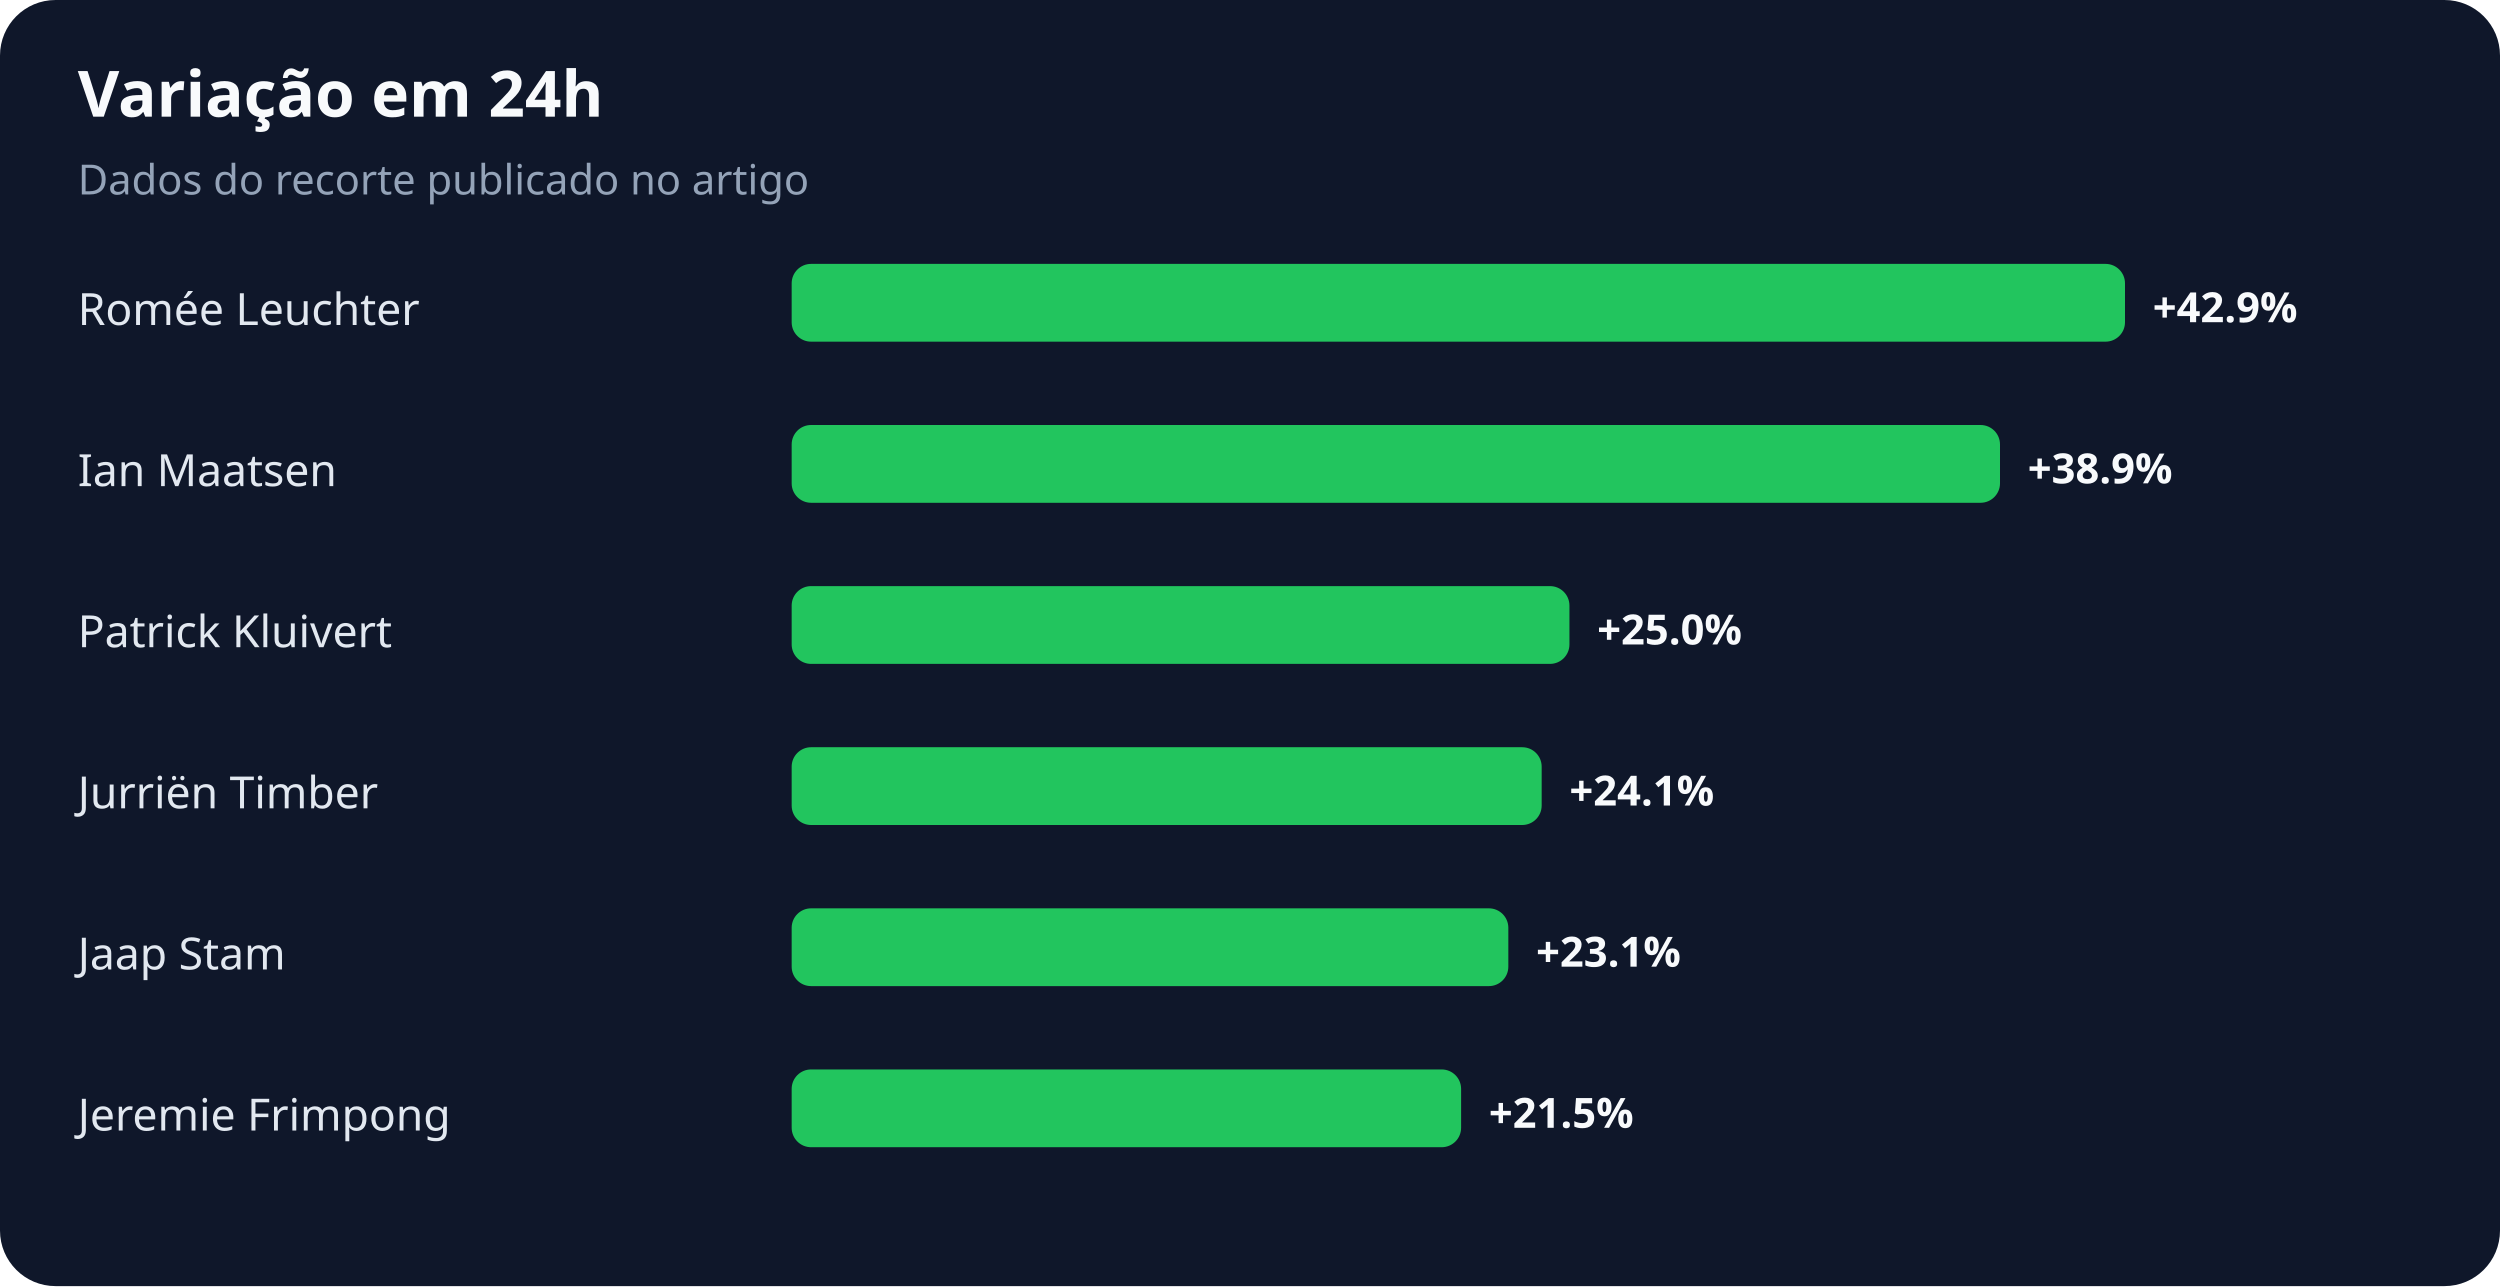
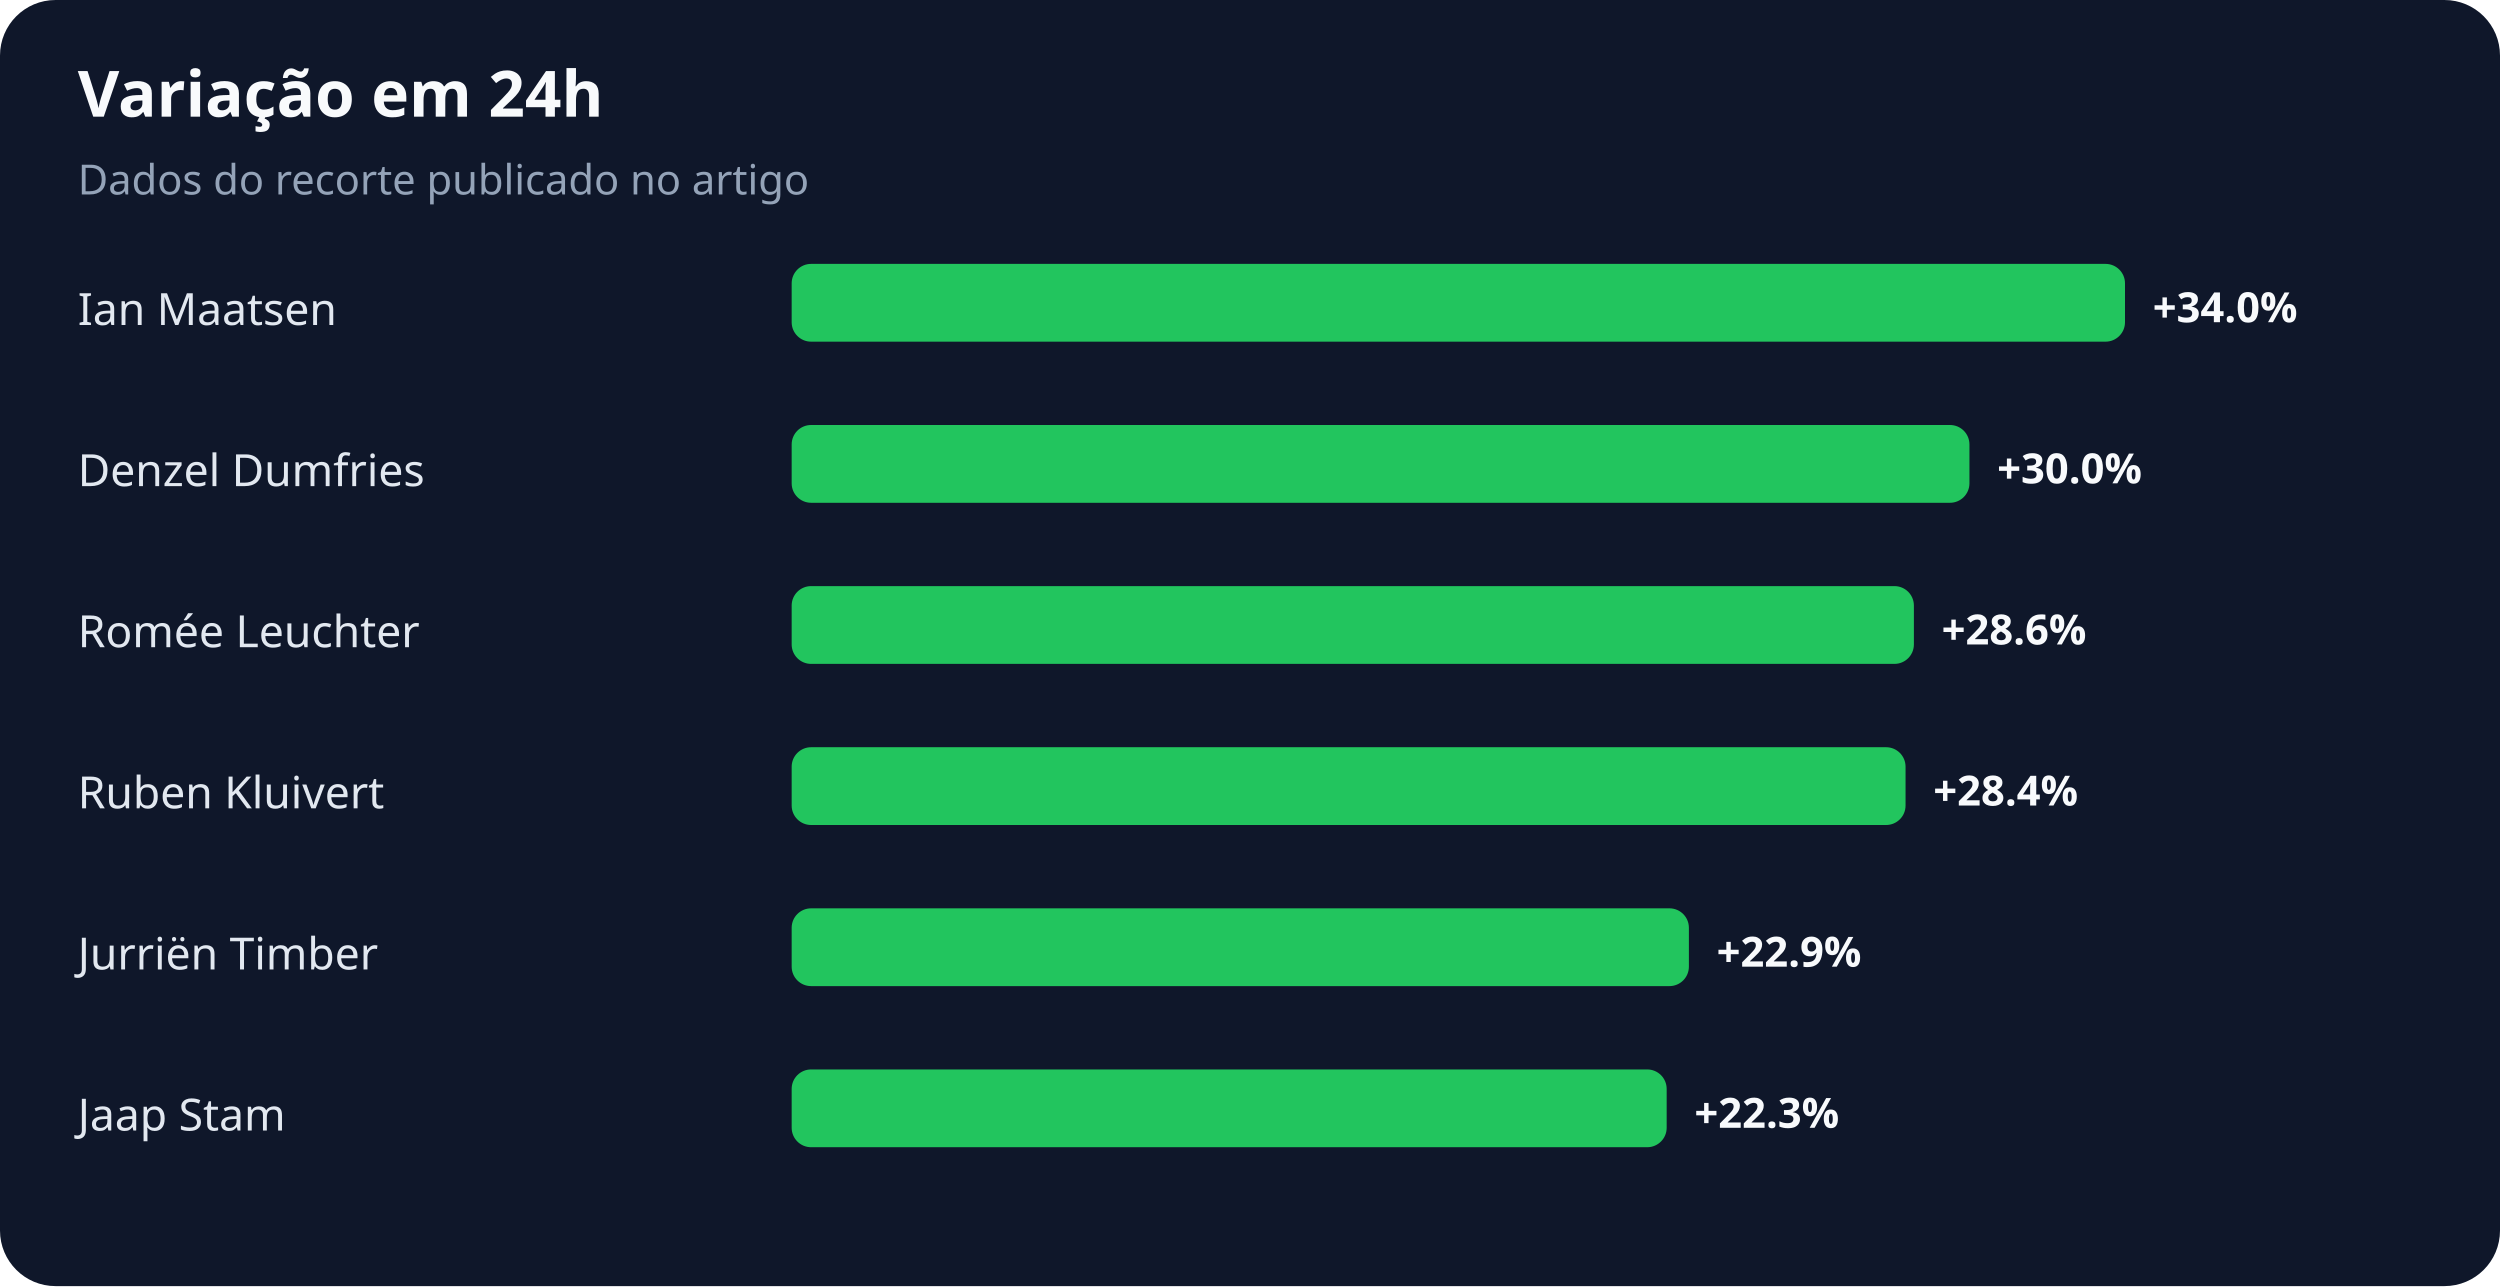
<svg xmlns="http://www.w3.org/2000/svg" width="900" height="463" viewBox="0 0 900 463" role="img" aria-labelledby="title desc">
  <rect width="100%" height="100%" rx="20" fill="#0f172a" />
  <text x="28" y="42" fill="#f8fafc" font-family="system-ui,sans-serif" font-size="23" font-weight="700">Variação em 24h</text>
  <text x="28" y="70" fill="#94a3b8" font-family="system-ui,sans-serif" font-size="15">Dados do recorte publicado no artigo</text>
-   <text x="28" y="117" fill="#e2e8f0" font-family="system-ui,sans-serif" font-size="16">Romée Leuchter</text>
+   <text x="28" y="117" fill="#e2e8f0" font-family="system-ui,sans-serif" font-size="16">Ian Maatsen</text>
  <rect x="285" y="95" width="480" height="28" rx="7" fill="#22c55e" />
-   <text x="775" y="116" fill="#f8fafc" font-family="system-ui,sans-serif" font-size="15" font-weight="700">+42.9%</text>
-   <text x="28" y="175" fill="#e2e8f0" font-family="system-ui,sans-serif" font-size="16">Ian Maatsen</text>
-   <rect x="285" y="153" width="435" height="28" rx="7" fill="#22c55e" />
-   <text x="730" y="174" fill="#f8fafc" font-family="system-ui,sans-serif" font-size="15" font-weight="700">+38.9%</text>
-   <text x="28" y="233" fill="#e2e8f0" font-family="system-ui,sans-serif" font-size="16">Patrick Kluivert</text>
-   <rect x="285" y="211" width="280" height="28" rx="7" fill="#22c55e" />
-   <text x="575" y="232" fill="#f8fafc" font-family="system-ui,sans-serif" font-size="15" font-weight="700">+25.0%</text>
-   <text x="28" y="291" fill="#e2e8f0" font-family="system-ui,sans-serif" font-size="16">Jurriën Timber</text>
-   <rect x="285" y="269" width="270" height="28" rx="7" fill="#22c55e" />
-   <text x="565" y="290" fill="#f8fafc" font-family="system-ui,sans-serif" font-size="15" font-weight="700">+24.1%</text>
-   <text x="28" y="349" fill="#e2e8f0" font-family="system-ui,sans-serif" font-size="16">Jaap Stam</text>
-   <rect x="285" y="327" width="258" height="28" rx="7" fill="#22c55e" />
-   <text x="553" y="348" fill="#f8fafc" font-family="system-ui,sans-serif" font-size="15" font-weight="700">+23.1%</text>
-   <text x="28" y="407" fill="#e2e8f0" font-family="system-ui,sans-serif" font-size="16">Jeremie Frimpong</text>
-   <rect x="285" y="385" width="241" height="28" rx="7" fill="#22c55e" />
-   <text x="536" y="406" fill="#f8fafc" font-family="system-ui,sans-serif" font-size="15" font-weight="700">+21.5%</text>
+   <text x="775" y="116" fill="#f8fafc" font-family="system-ui,sans-serif" font-size="15" font-weight="700">+34.0%</text>
+   <text x="28" y="175" fill="#e2e8f0" font-family="system-ui,sans-serif" font-size="16">Denzel Dumfries</text>
+   <rect x="285" y="153" width="424" height="28" rx="7" fill="#22c55e" />
+   <text x="719" y="174" fill="#f8fafc" font-family="system-ui,sans-serif" font-size="15" font-weight="700">+30.0%</text>
+   <text x="28" y="233" fill="#e2e8f0" font-family="system-ui,sans-serif" font-size="16">Romée Leuchter</text>
+   <rect x="285" y="211" width="404" height="28" rx="7" fill="#22c55e" />
+   <text x="699" y="232" fill="#f8fafc" font-family="system-ui,sans-serif" font-size="15" font-weight="700">+28.6%</text>
+   <text x="28" y="291" fill="#e2e8f0" font-family="system-ui,sans-serif" font-size="16">Ruben Kluivert</text>
+   <rect x="285" y="269" width="401" height="28" rx="7" fill="#22c55e" />
+   <text x="696" y="290" fill="#f8fafc" font-family="system-ui,sans-serif" font-size="15" font-weight="700">+28.4%</text>
+   <text x="28" y="349" fill="#e2e8f0" font-family="system-ui,sans-serif" font-size="16">Jurriën Timber</text>
+   <rect x="285" y="327" width="323" height="28" rx="7" fill="#22c55e" />
+   <text x="618" y="348" fill="#f8fafc" font-family="system-ui,sans-serif" font-size="15" font-weight="700">+22.9%</text>
+   <text x="28" y="407" fill="#e2e8f0" font-family="system-ui,sans-serif" font-size="16">Jaap Stam</text>
+   <rect x="285" y="385" width="315" height="28" rx="7" fill="#22c55e" />
+   <text x="610" y="406" fill="#f8fafc" font-family="system-ui,sans-serif" font-size="15" font-weight="700">+22.3%</text>
</svg>
